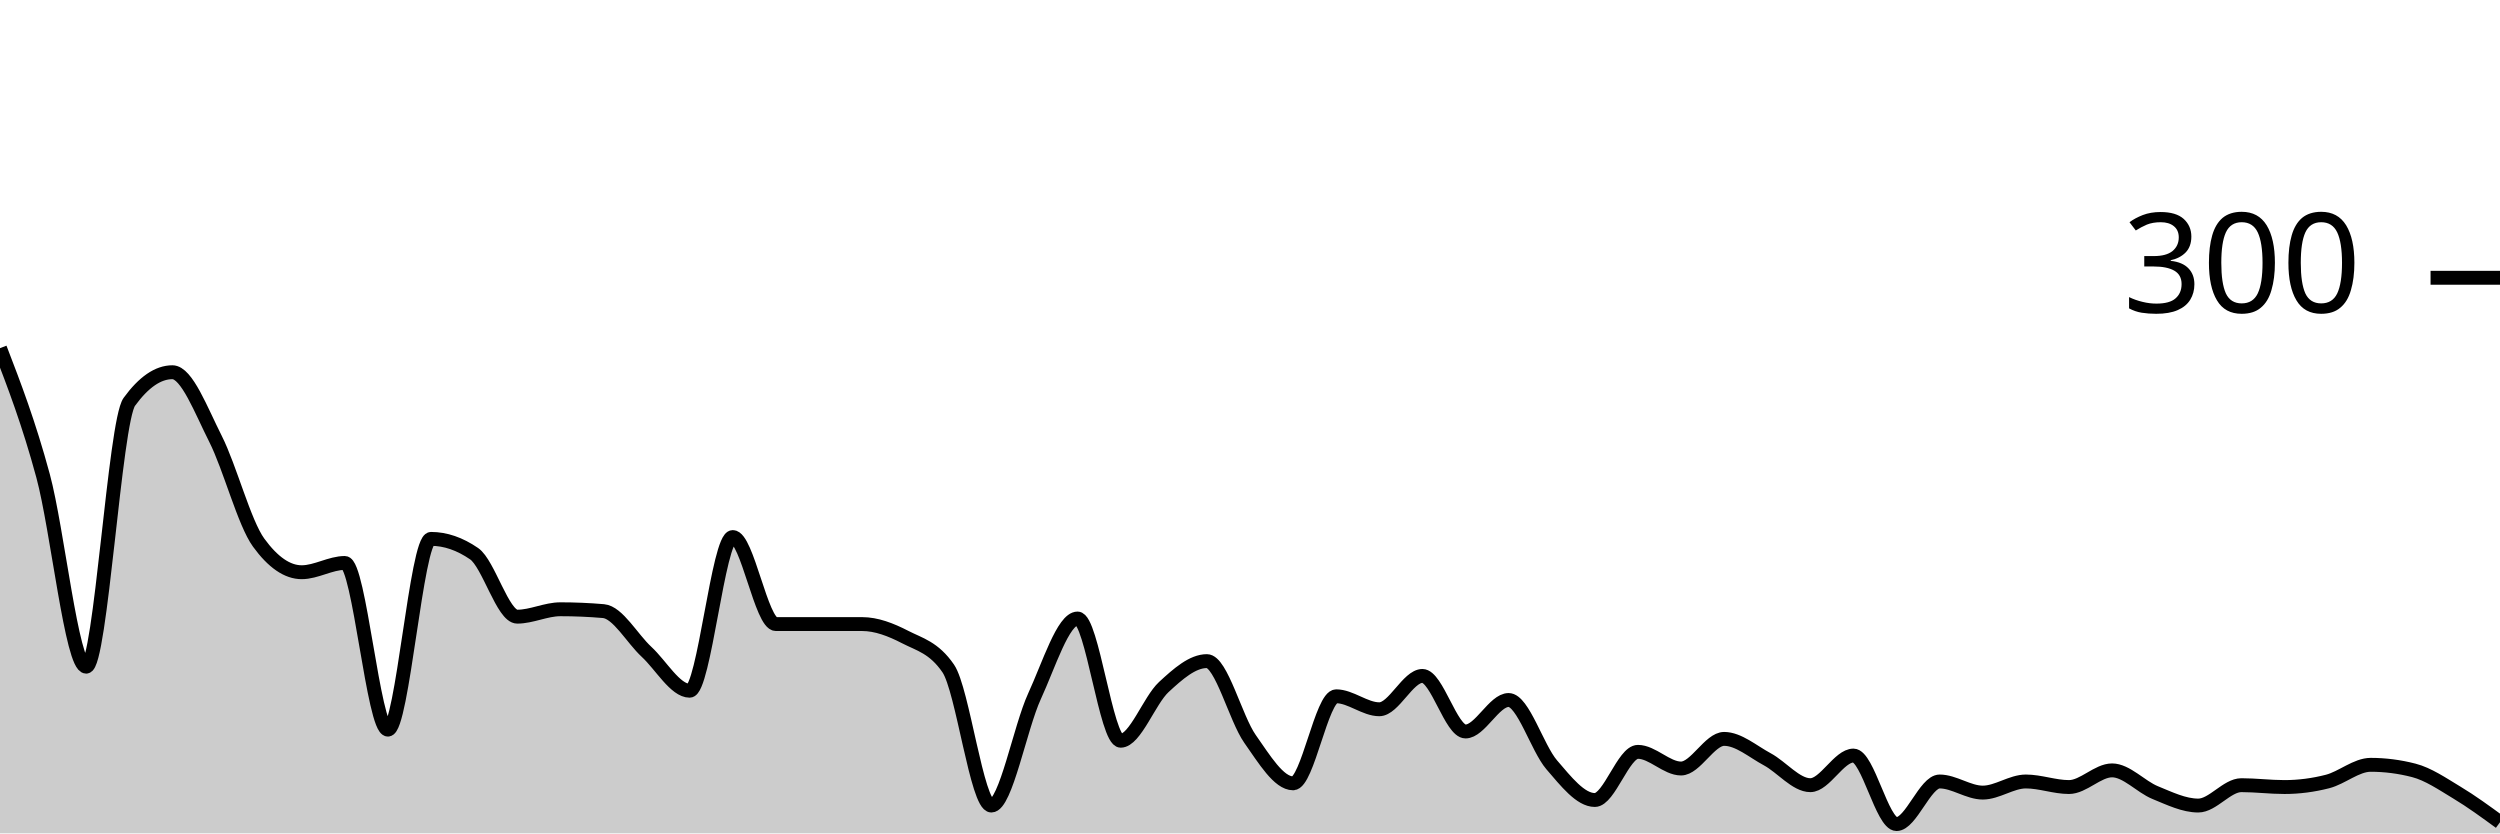
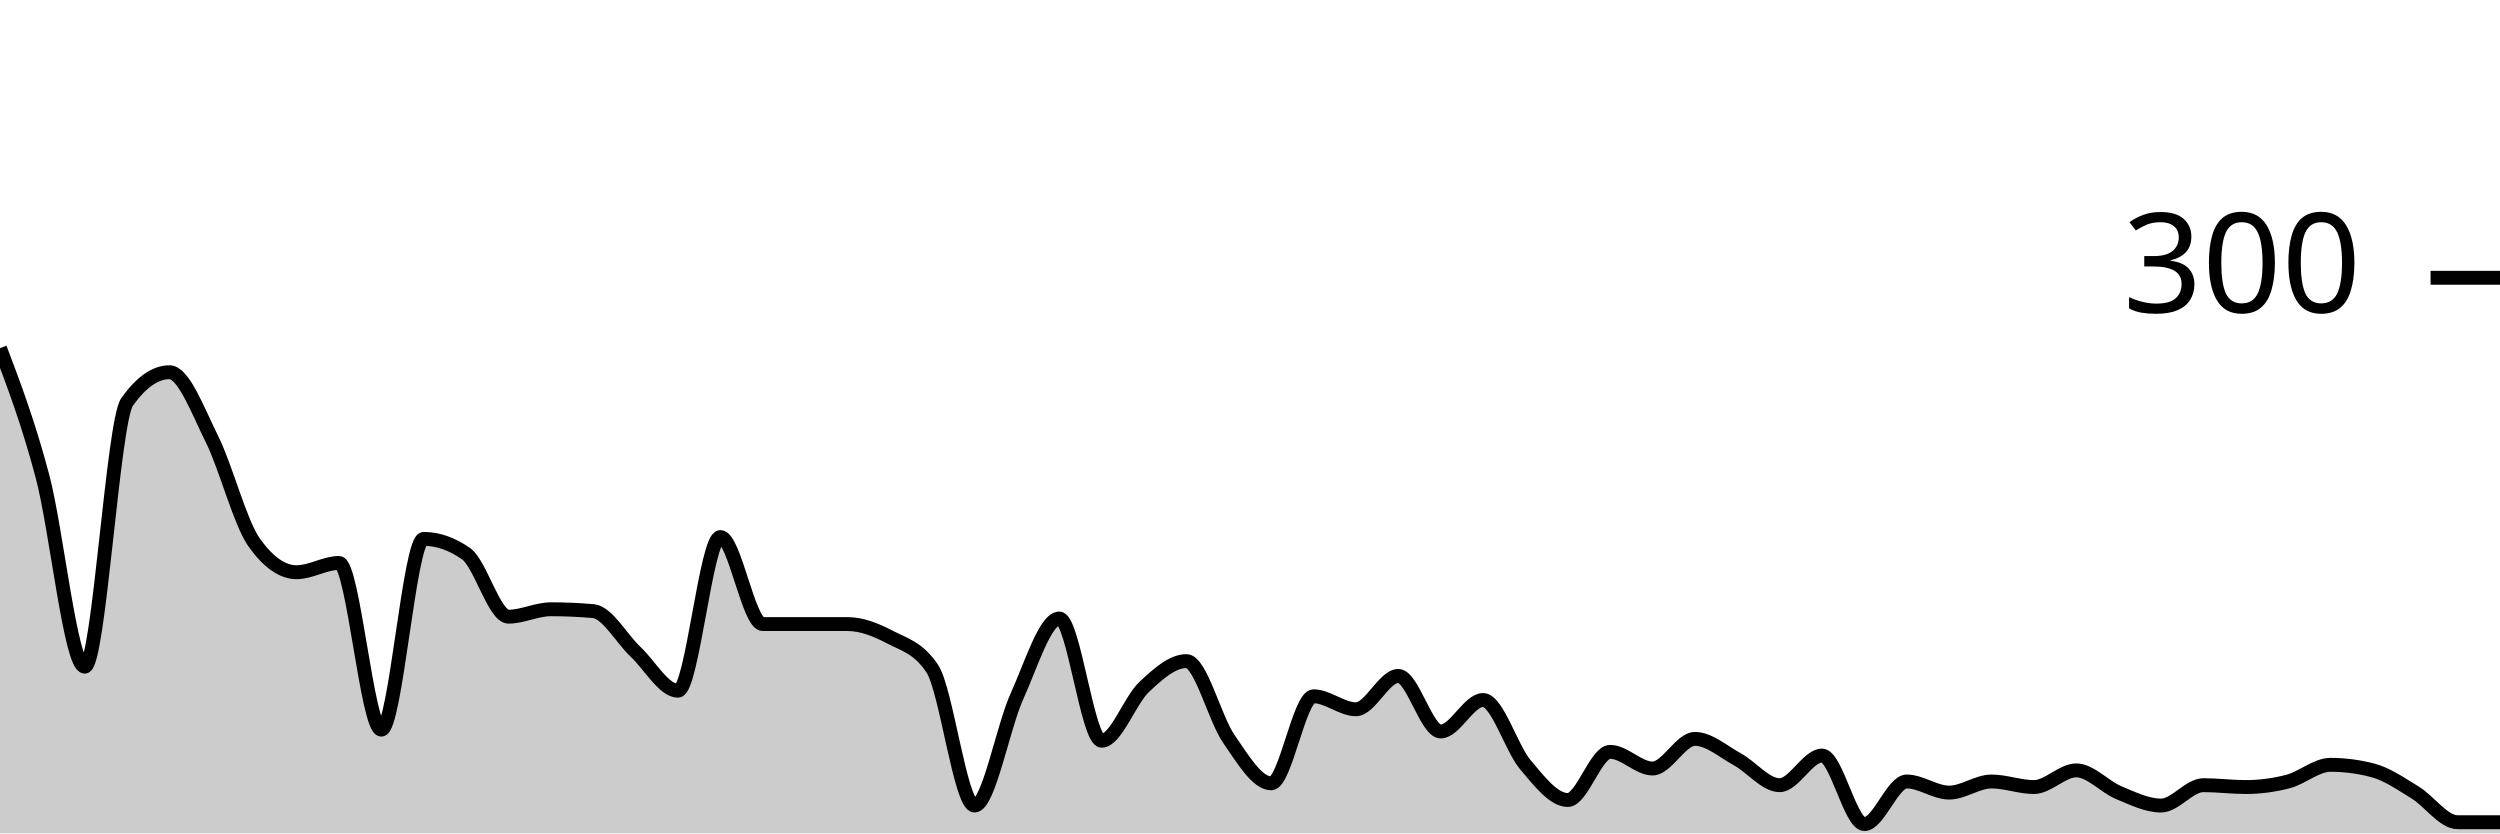
<svg xmlns="http://www.w3.org/2000/svg" viewBox="0 0 180 60">
  <g transform="translate(0,20)">
-     <path class="area" fill="rgba(0, 0, 0, 0.2)" d="M0,5.067C1.034,7.756,2.069,10.444,3.103,14.267C4.138,18.089,5.172,28,6.207,28C7.241,28,8.276,10.356,9.31,8.933C10.345,7.511,11.379,6.8,12.414,6.8C13.448,6.8,14.483,9.556,15.517,11.6C16.552,13.644,17.586,17.644,18.621,19.067C19.655,20.489,20.69,21.2,21.724,21.2C22.759,21.2,23.793,20.533,24.828,20.533C25.862,20.533,26.897,32.533,27.931,32.533C28.966,32.533,30,18.8,31.034,18.8C32.069,18.8,33.103,19.156,34.138,19.867C35.172,20.578,36.207,24.4,37.241,24.4C38.276,24.4,39.31,23.867,40.345,23.867C41.379,23.867,42.414,23.911,43.448,24C44.483,24.089,45.517,25.978,46.552,26.933C47.586,27.889,48.621,29.733,49.655,29.733C50.69,29.733,51.724,18.667,52.759,18.667C53.793,18.667,54.828,24.933,55.862,24.933C56.897,24.933,57.931,24.933,58.966,24.933C60,24.933,61.034,24.933,62.069,24.933C63.103,24.933,64.138,25.333,65.172,25.867C66.207,26.4,67.241,26.622,68.276,28.133C69.31,29.644,70.345,38,71.379,38C72.414,38,73.448,32.378,74.483,30.133C75.517,27.889,76.552,24.533,77.586,24.533C78.621,24.533,79.655,33.333,80.69,33.333C81.724,33.333,82.759,30.422,83.793,29.467C84.828,28.511,85.862,27.6,86.897,27.6C87.931,27.6,88.966,31.733,90,33.2C91.034,34.667,92.069,36.4,93.103,36.4C94.138,36.4,95.172,30.133,96.207,30.133C97.241,30.133,98.276,31.067,99.31,31.067C100.345,31.067,101.379,28.667,102.414,28.667C103.448,28.667,104.483,32.667,105.517,32.667C106.552,32.667,107.586,30.4,108.621,30.4C109.655,30.4,110.69,33.867,111.724,35.067C112.759,36.267,113.793,37.6,114.828,37.6C115.862,37.6,116.897,34.133,117.931,34.133C118.966,34.133,120,35.333,121.034,35.333C122.069,35.333,123.103,33.2,124.138,33.2C125.172,33.2,126.207,34.111,127.241,34.667C128.276,35.222,129.31,36.533,130.345,36.533C131.379,36.533,132.414,34.4,133.448,34.4C134.483,34.4,135.517,39.333,136.552,39.333C137.586,39.333,138.621,36.267,139.655,36.267C140.69,36.267,141.724,37.067,142.759,37.067C143.793,37.067,144.828,36.267,145.862,36.267C146.897,36.267,147.931,36.667,148.966,36.667C150,36.667,151.034,35.467,152.069,35.467C153.103,35.467,154.138,36.644,155.172,37.067C156.207,37.489,157.241,38,158.276,38C159.31,38,160.345,36.533,161.379,36.533C162.414,36.533,163.448,36.667,164.483,36.667C165.517,36.667,166.552,36.533,167.586,36.267C168.621,36,169.655,35.067,170.69,35.067C171.724,35.067,172.759,35.2,173.793,35.467C174.828,35.733,175.862,36.444,176.897,37.067C177.931,37.689,178.966,38.444,180,39.2L180,40C178.966,40,177.931,40,176.897,40C175.862,40,174.828,40,173.793,40C172.759,40,171.724,40,170.69,40C169.655,40,168.621,40,167.586,40C166.552,40,165.517,40,164.483,40C163.448,40,162.414,40,161.379,40C160.345,40,159.31,40,158.276,40C157.241,40,156.207,40,155.172,40C154.138,40,153.103,40,152.069,40C151.034,40,150,40,148.966,40C147.931,40,146.897,40,145.862,40C144.828,40,143.793,40,142.759,40C141.724,40,140.69,40,139.655,40C138.621,40,137.586,40,136.552,40C135.517,40,134.483,40,133.448,40C132.414,40,131.379,40,130.345,40C129.31,40,128.276,40,127.241,40C126.207,40,125.172,40,124.138,40C123.103,40,122.069,40,121.034,40C120,40,118.966,40,117.931,40C116.897,40,115.862,40,114.828,40C113.793,40,112.759,40,111.724,40C110.69,40,109.655,40,108.621,40C107.586,40,106.552,40,105.517,40C104.483,40,103.448,40,102.414,40C101.379,40,100.345,40,99.31,40C98.276,40,97.241,40,96.207,40C95.172,40,94.138,40,93.103,40C92.069,40,91.034,40,90,40C88.966,40,87.931,40,86.897,40C85.862,40,84.828,40,83.793,40C82.759,40,81.724,40,80.69,40C79.655,40,78.621,40,77.586,40C76.552,40,75.517,40,74.483,40C73.448,40,72.414,40,71.379,40C70.345,40,69.31,40,68.276,40C67.241,40,66.207,40,65.172,40C64.138,40,63.103,40,62.069,40C61.034,40,60,40,58.966,40C57.931,40,56.897,40,55.862,40C54.828,40,53.793,40,52.759,40C51.724,40,50.69,40,49.655,40C48.621,40,47.586,40,46.552,40C45.517,40,44.483,40,43.448,40C42.414,40,41.379,40,40.345,40C39.31,40,38.276,40,37.241,40C36.207,40,35.172,40,34.138,40C33.103,40,32.069,40,31.034,40C30,40,28.966,40,27.931,40C26.897,40,25.862,40,24.828,40C23.793,40,22.759,40,21.724,40C20.69,40,19.655,40,18.621,40C17.586,40,16.552,40,15.517,40C14.483,40,13.448,40,12.414,40C11.379,40,10.345,40,9.31,40C8.276,40,7.241,40,6.207,40C5.172,40,4.138,40,3.103,40C2.069,40,1.034,40,0,40Z" />
-     <path class="line" stroke="black" fill="none" d="M0,5.067C1.034,7.756,2.069,10.444,3.103,14.267C4.138,18.089,5.172,28,6.207,28C7.241,28,8.276,10.356,9.31,8.933C10.345,7.511,11.379,6.8,12.414,6.8C13.448,6.8,14.483,9.556,15.517,11.6C16.552,13.644,17.586,17.644,18.621,19.067C19.655,20.489,20.69,21.2,21.724,21.2C22.759,21.2,23.793,20.533,24.828,20.533C25.862,20.533,26.897,32.533,27.931,32.533C28.966,32.533,30,18.8,31.034,18.8C32.069,18.8,33.103,19.156,34.138,19.867C35.172,20.578,36.207,24.4,37.241,24.4C38.276,24.4,39.31,23.867,40.345,23.867C41.379,23.867,42.414,23.911,43.448,24C44.483,24.089,45.517,25.978,46.552,26.933C47.586,27.889,48.621,29.733,49.655,29.733C50.69,29.733,51.724,18.667,52.759,18.667C53.793,18.667,54.828,24.933,55.862,24.933C56.897,24.933,57.931,24.933,58.966,24.933C60,24.933,61.034,24.933,62.069,24.933C63.103,24.933,64.138,25.333,65.172,25.867C66.207,26.4,67.241,26.622,68.276,28.133C69.31,29.644,70.345,38,71.379,38C72.414,38,73.448,32.378,74.483,30.133C75.517,27.889,76.552,24.533,77.586,24.533C78.621,24.533,79.655,33.333,80.69,33.333C81.724,33.333,82.759,30.422,83.793,29.467C84.828,28.511,85.862,27.6,86.897,27.6C87.931,27.6,88.966,31.733,90,33.2C91.034,34.667,92.069,36.4,93.103,36.4C94.138,36.4,95.172,30.133,96.207,30.133C97.241,30.133,98.276,31.067,99.31,31.067C100.345,31.067,101.379,28.667,102.414,28.667C103.448,28.667,104.483,32.667,105.517,32.667C106.552,32.667,107.586,30.4,108.621,30.4C109.655,30.4,110.69,33.867,111.724,35.067C112.759,36.267,113.793,37.6,114.828,37.6C115.862,37.6,116.897,34.133,117.931,34.133C118.966,34.133,120,35.333,121.034,35.333C122.069,35.333,123.103,33.2,124.138,33.2C125.172,33.2,126.207,34.111,127.241,34.667C128.276,35.222,129.31,36.533,130.345,36.533C131.379,36.533,132.414,34.4,133.448,34.4C134.483,34.4,135.517,39.333,136.552,39.333C137.586,39.333,138.621,36.267,139.655,36.267C140.69,36.267,141.724,37.067,142.759,37.067C143.793,37.067,144.828,36.267,145.862,36.267C146.897,36.267,147.931,36.667,148.966,36.667C150,36.667,151.034,35.467,152.069,35.467C153.103,35.467,154.138,36.644,155.172,37.067C156.207,37.489,157.241,38,158.276,38C159.31,38,160.345,36.533,161.379,36.533C162.414,36.533,163.448,36.667,164.483,36.667C165.517,36.667,166.552,36.533,167.586,36.267C168.621,36,169.655,35.067,170.69,35.067C171.724,35.067,172.759,35.2,173.793,35.467C174.828,35.733,175.862,36.444,176.897,37.067C177.931,37.689,178.966,38.444,180,39.2" />
+     <path class="area" fill="rgba(0, 0, 0, 0.2)" d="M0,5.067C1.017,7.756,2.034,10.444,3.051,14.267C4.068,18.089,5.085,28,6.102,28C7.119,28,8.136,10.356,9.153,8.933C10.169,7.511,11.186,6.8,12.203,6.8C13.22,6.8,14.237,9.556,15.254,11.6C16.271,13.644,17.288,17.644,18.305,19.067C19.322,20.489,20.339,21.2,21.356,21.2C22.373,21.2,23.39,20.533,24.407,20.533C25.424,20.533,26.441,32.533,27.458,32.533C28.475,32.533,29.492,18.8,30.508,18.8C31.525,18.8,32.542,19.156,33.559,19.867C34.576,20.578,35.593,24.4,36.61,24.4C37.627,24.4,38.644,23.867,39.661,23.867C40.678,23.867,41.695,23.911,42.712,24C43.729,24.089,44.746,25.978,45.763,26.933C46.78,27.889,47.797,29.733,48.814,29.733C49.831,29.733,50.847,18.667,51.864,18.667C52.881,18.667,53.898,24.933,54.915,24.933C55.932,24.933,56.949,24.933,57.966,24.933C58.983,24.933,60,24.933,61.017,24.933C62.034,24.933,63.051,25.333,64.068,25.867C65.085,26.4,66.102,26.622,67.119,28.133C68.136,29.644,69.153,38,70.169,38C71.186,38,72.203,32.378,73.22,30.133C74.237,27.889,75.254,24.533,76.271,24.533C77.288,24.533,78.305,33.333,79.322,33.333C80.339,33.333,81.356,30.422,82.373,29.467C83.39,28.511,84.407,27.6,85.424,27.6C86.441,27.6,87.458,31.733,88.475,33.2C89.492,34.667,90.508,36.4,91.525,36.4C92.542,36.4,93.559,30.133,94.576,30.133C95.593,30.133,96.61,31.067,97.627,31.067C98.644,31.067,99.661,28.667,100.678,28.667C101.695,28.667,102.712,32.667,103.729,32.667C104.746,32.667,105.763,30.4,106.78,30.4C107.797,30.4,108.814,33.867,109.831,35.067C110.847,36.267,111.864,37.6,112.881,37.6C113.898,37.6,114.915,34.133,115.932,34.133C116.949,34.133,117.966,35.333,118.983,35.333C120,35.333,121.017,33.2,122.034,33.2C123.051,33.2,124.068,34.111,125.085,34.667C126.102,35.222,127.119,36.533,128.136,36.533C129.153,36.533,130.169,34.4,131.186,34.4C132.203,34.4,133.22,39.333,134.237,39.333C135.254,39.333,136.271,36.267,137.288,36.267C138.305,36.267,139.322,37.067,140.339,37.067C141.356,37.067,142.373,36.267,143.39,36.267C144.407,36.267,145.424,36.667,146.441,36.667C147.458,36.667,148.475,35.467,149.492,35.467C150.508,35.467,151.525,36.644,152.542,37.067C153.559,37.489,154.576,38,155.593,38C156.61,38,157.627,36.533,158.644,36.533C159.661,36.533,160.678,36.667,161.695,36.667C162.712,36.667,163.729,36.533,164.746,36.267C165.763,36,166.78,35.067,167.797,35.067C168.814,35.067,169.831,35.2,170.847,35.467C171.864,35.733,172.881,36.444,173.898,37.067C174.915,37.689,175.932,39.2,176.949,39.2C177.966,39.2,178.983,39.2,180,39.2L180,40C178.983,40,177.966,40,176.949,40C175.932,40,174.915,40,173.898,40C172.881,40,171.864,40,170.847,40C169.831,40,168.814,40,167.797,40C166.78,40,165.763,40,164.746,40C163.729,40,162.712,40,161.695,40C160.678,40,159.661,40,158.644,40C157.627,40,156.61,40,155.593,40C154.576,40,153.559,40,152.542,40C151.525,40,150.508,40,149.492,40C148.475,40,147.458,40,146.441,40C145.424,40,144.407,40,143.39,40C142.373,40,141.356,40,140.339,40C139.322,40,138.305,40,137.288,40C136.271,40,135.254,40,134.237,40C133.22,40,132.203,40,131.186,40C130.169,40,129.153,40,128.136,40C127.119,40,126.102,40,125.085,40C124.068,40,123.051,40,122.034,40C121.017,40,120,40,118.983,40C117.966,40,116.949,40,115.932,40C114.915,40,113.898,40,112.881,40C111.864,40,110.847,40,109.831,40C108.814,40,107.797,40,106.78,40C105.763,40,104.746,40,103.729,40C102.712,40,101.695,40,100.678,40C99.661,40,98.644,40,97.627,40C96.61,40,95.593,40,94.576,40C93.559,40,92.542,40,91.525,40C90.508,40,89.492,40,88.475,40C87.458,40,86.441,40,85.424,40C84.407,40,83.39,40,82.373,40C81.356,40,80.339,40,79.322,40C78.305,40,77.288,40,76.271,40C75.254,40,74.237,40,73.22,40C72.203,40,71.186,40,70.169,40C69.153,40,68.136,40,67.119,40C66.102,40,65.085,40,64.068,40C63.051,40,62.034,40,61.017,40C60,40,58.983,40,57.966,40C56.949,40,55.932,40,54.915,40C53.898,40,52.881,40,51.864,40C50.847,40,49.831,40,48.814,40C47.797,40,46.78,40,45.763,40C44.746,40,43.729,40,42.712,40C41.695,40,40.678,40,39.661,40C38.644,40,37.627,40,36.61,40C35.593,40,34.576,40,33.559,40C32.542,40,31.525,40,30.508,40C29.492,40,28.475,40,27.458,40C26.441,40,25.424,40,24.407,40C23.39,40,22.373,40,21.356,40C20.339,40,19.322,40,18.305,40C17.288,40,16.271,40,15.254,40C14.237,40,13.22,40,12.203,40C11.186,40,10.169,40,9.153,40C8.136,40,7.119,40,6.102,40C5.085,40,4.068,40,3.051,40C2.034,40,1.017,40,0,40Z" />
+     <path class="line" stroke="black" fill="none" d="M0,5.067C1.017,7.756,2.034,10.444,3.051,14.267C4.068,18.089,5.085,28,6.102,28C7.119,28,8.136,10.356,9.153,8.933C10.169,7.511,11.186,6.8,12.203,6.8C13.22,6.8,14.237,9.556,15.254,11.6C16.271,13.644,17.288,17.644,18.305,19.067C19.322,20.489,20.339,21.2,21.356,21.2C22.373,21.2,23.39,20.533,24.407,20.533C25.424,20.533,26.441,32.533,27.458,32.533C28.475,32.533,29.492,18.8,30.508,18.8C31.525,18.8,32.542,19.156,33.559,19.867C34.576,20.578,35.593,24.4,36.61,24.4C37.627,24.4,38.644,23.867,39.661,23.867C40.678,23.867,41.695,23.911,42.712,24C43.729,24.089,44.746,25.978,45.763,26.933C46.78,27.889,47.797,29.733,48.814,29.733C49.831,29.733,50.847,18.667,51.864,18.667C52.881,18.667,53.898,24.933,54.915,24.933C55.932,24.933,56.949,24.933,57.966,24.933C58.983,24.933,60,24.933,61.017,24.933C62.034,24.933,63.051,25.333,64.068,25.867C65.085,26.4,66.102,26.622,67.119,28.133C68.136,29.644,69.153,38,70.169,38C71.186,38,72.203,32.378,73.22,30.133C74.237,27.889,75.254,24.533,76.271,24.533C77.288,24.533,78.305,33.333,79.322,33.333C80.339,33.333,81.356,30.422,82.373,29.467C83.39,28.511,84.407,27.6,85.424,27.6C86.441,27.6,87.458,31.733,88.475,33.2C89.492,34.667,90.508,36.4,91.525,36.4C92.542,36.4,93.559,30.133,94.576,30.133C95.593,30.133,96.61,31.067,97.627,31.067C98.644,31.067,99.661,28.667,100.678,28.667C101.695,28.667,102.712,32.667,103.729,32.667C104.746,32.667,105.763,30.4,106.78,30.4C107.797,30.4,108.814,33.867,109.831,35.067C110.847,36.267,111.864,37.6,112.881,37.6C113.898,37.6,114.915,34.133,115.932,34.133C116.949,34.133,117.966,35.333,118.983,35.333C120,35.333,121.017,33.2,122.034,33.2C123.051,33.2,124.068,34.111,125.085,34.667C126.102,35.222,127.119,36.533,128.136,36.533C129.153,36.533,130.169,34.4,131.186,34.4C132.203,34.4,133.22,39.333,134.237,39.333C135.254,39.333,136.271,36.267,137.288,36.267C138.305,36.267,139.322,37.067,140.339,37.067C141.356,37.067,142.373,36.267,143.39,36.267C144.407,36.267,145.424,36.667,146.441,36.667C147.458,36.667,148.475,35.467,149.492,35.467C150.508,35.467,151.525,36.644,152.542,37.067C153.559,37.489,154.576,38,155.593,38C156.61,38,157.627,36.533,158.644,36.533C159.661,36.533,160.678,36.667,161.695,36.667C162.712,36.667,163.729,36.533,164.746,36.267C165.763,36,166.78,35.067,167.797,35.067C168.814,35.067,169.831,35.2,170.847,35.467C171.864,35.733,172.881,36.444,173.898,37.067C174.915,37.689,175.932,39.2,176.949,39.2C177.966,39.2,178.983,39.2,180,39.2" />
    <path class="axis-ceiling" stroke-width="1" stroke="black" fill="none" d="M175,0L180,0" />
    <text class="axis-ceiling-label" font-family="sans-serif" text-anchor="end" font-size="10px" x="170" y="2.5">300</text>
  </g>
</svg>
